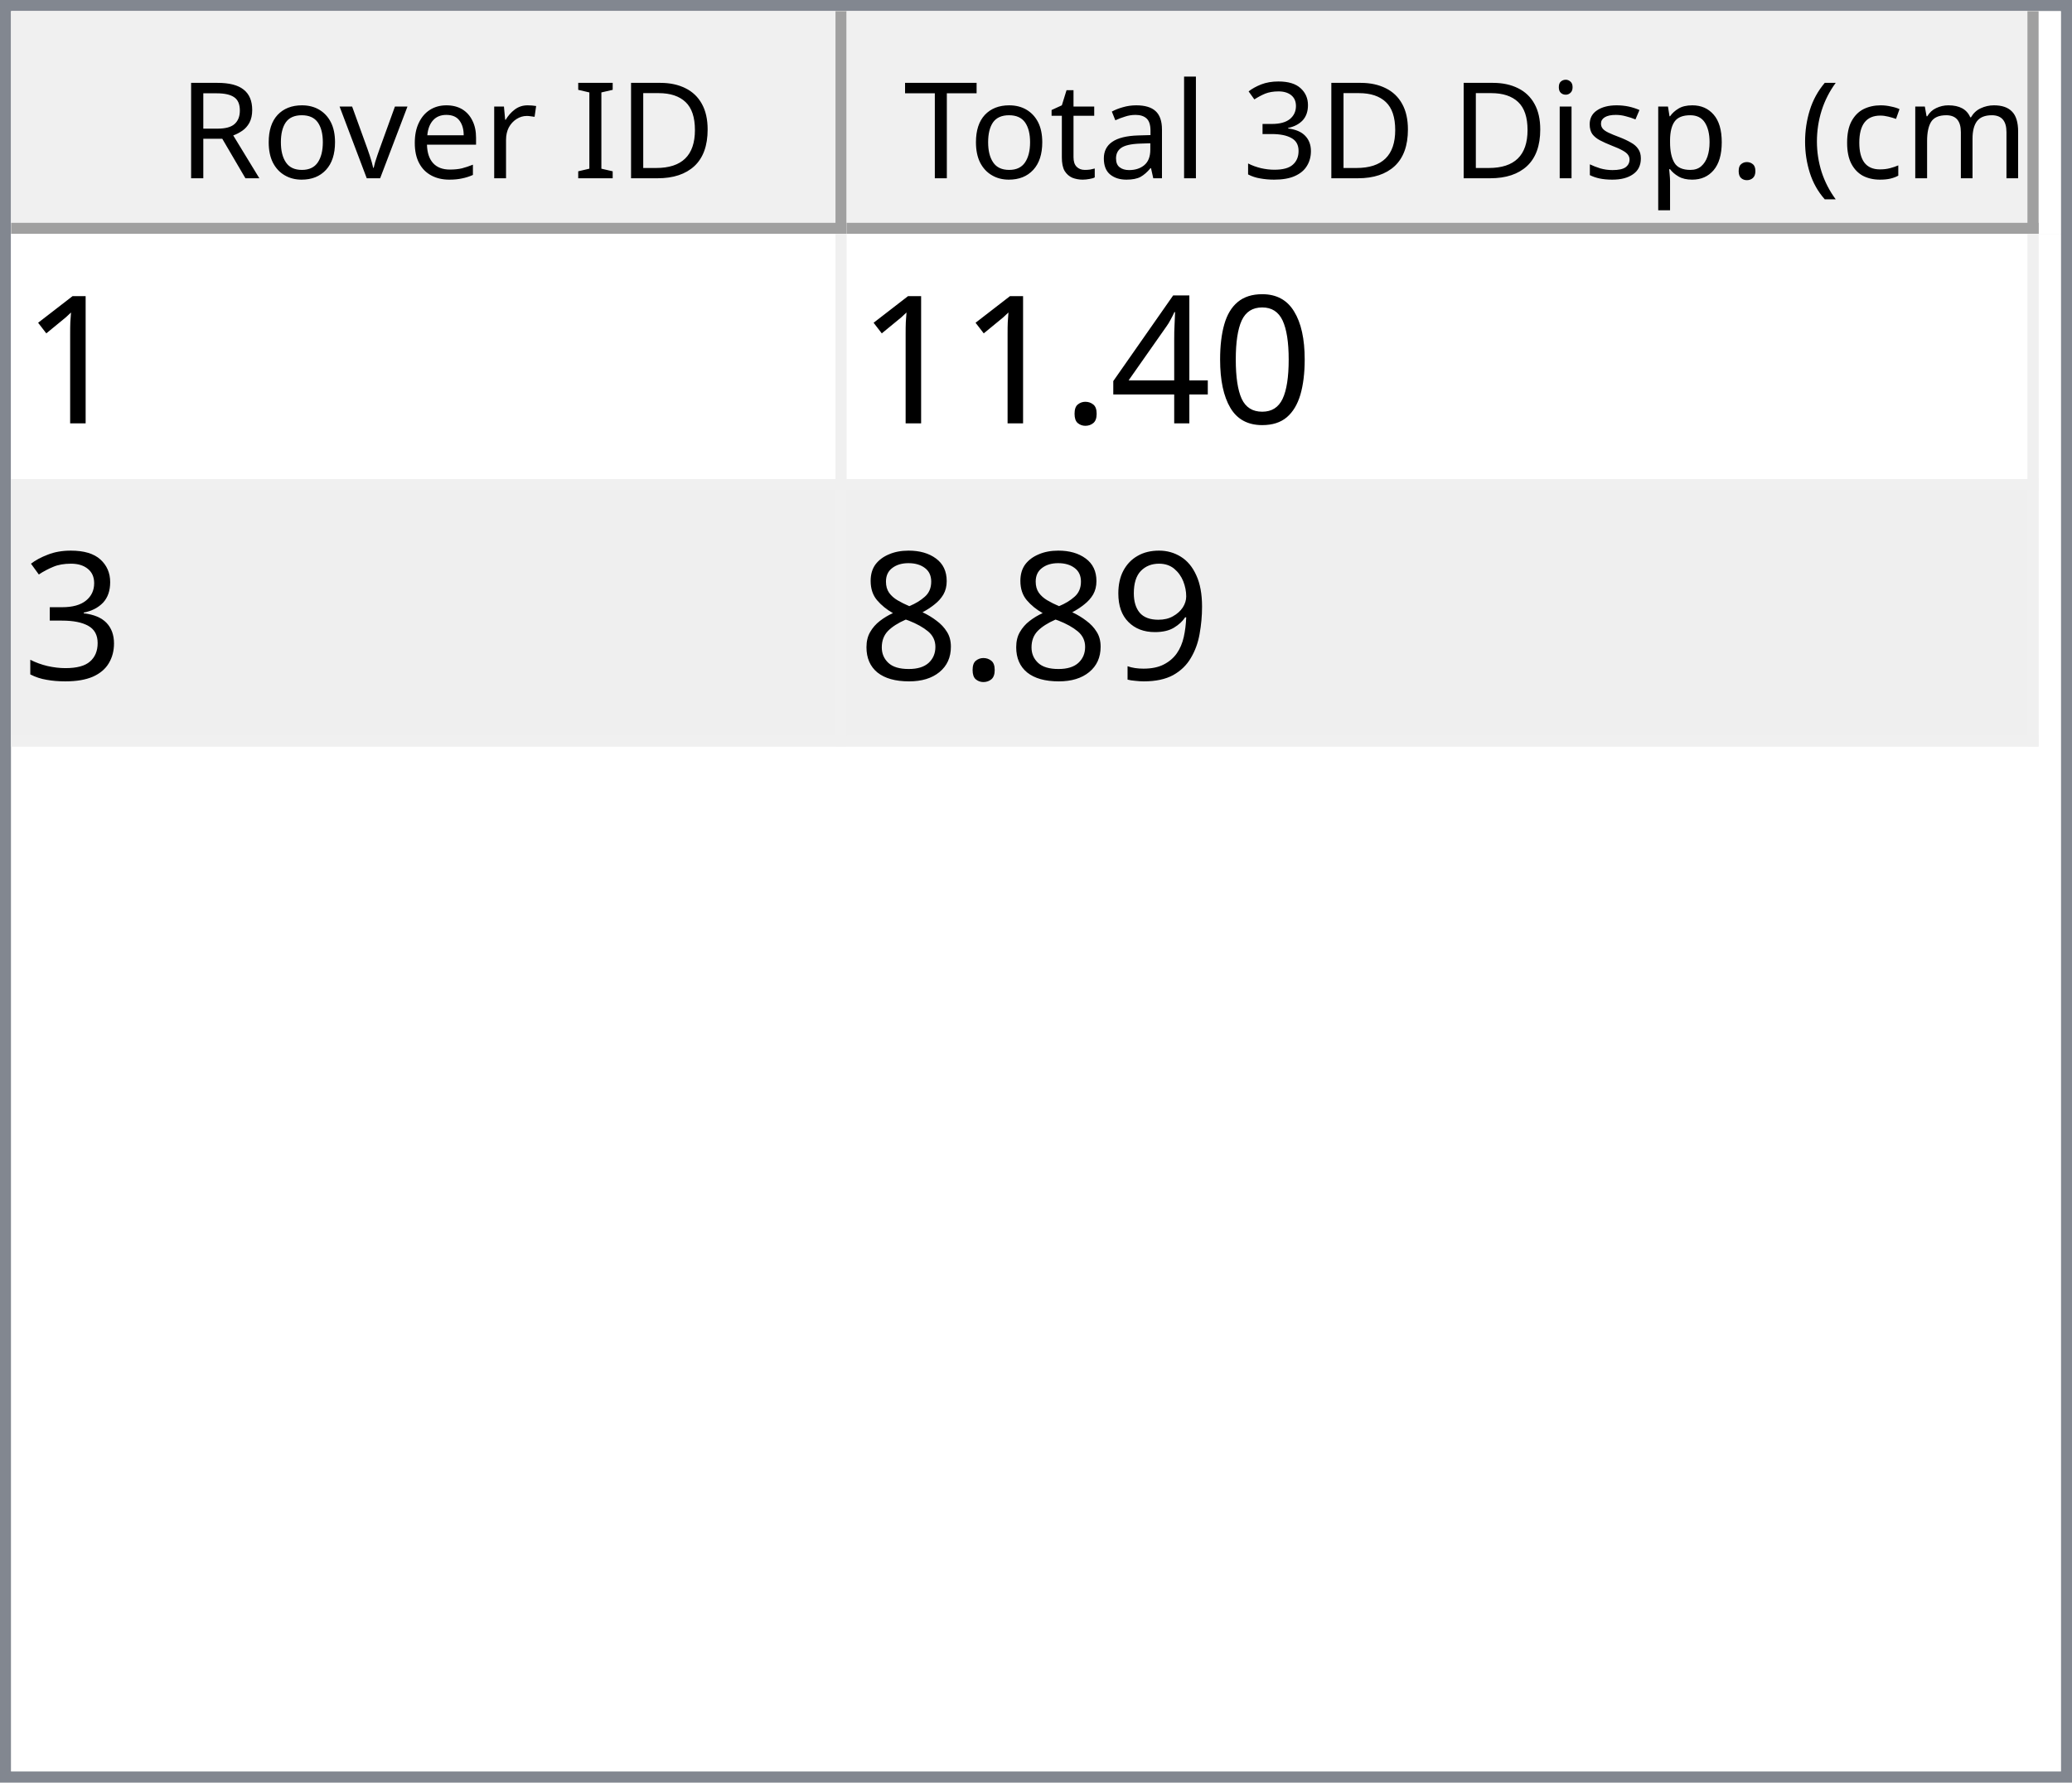
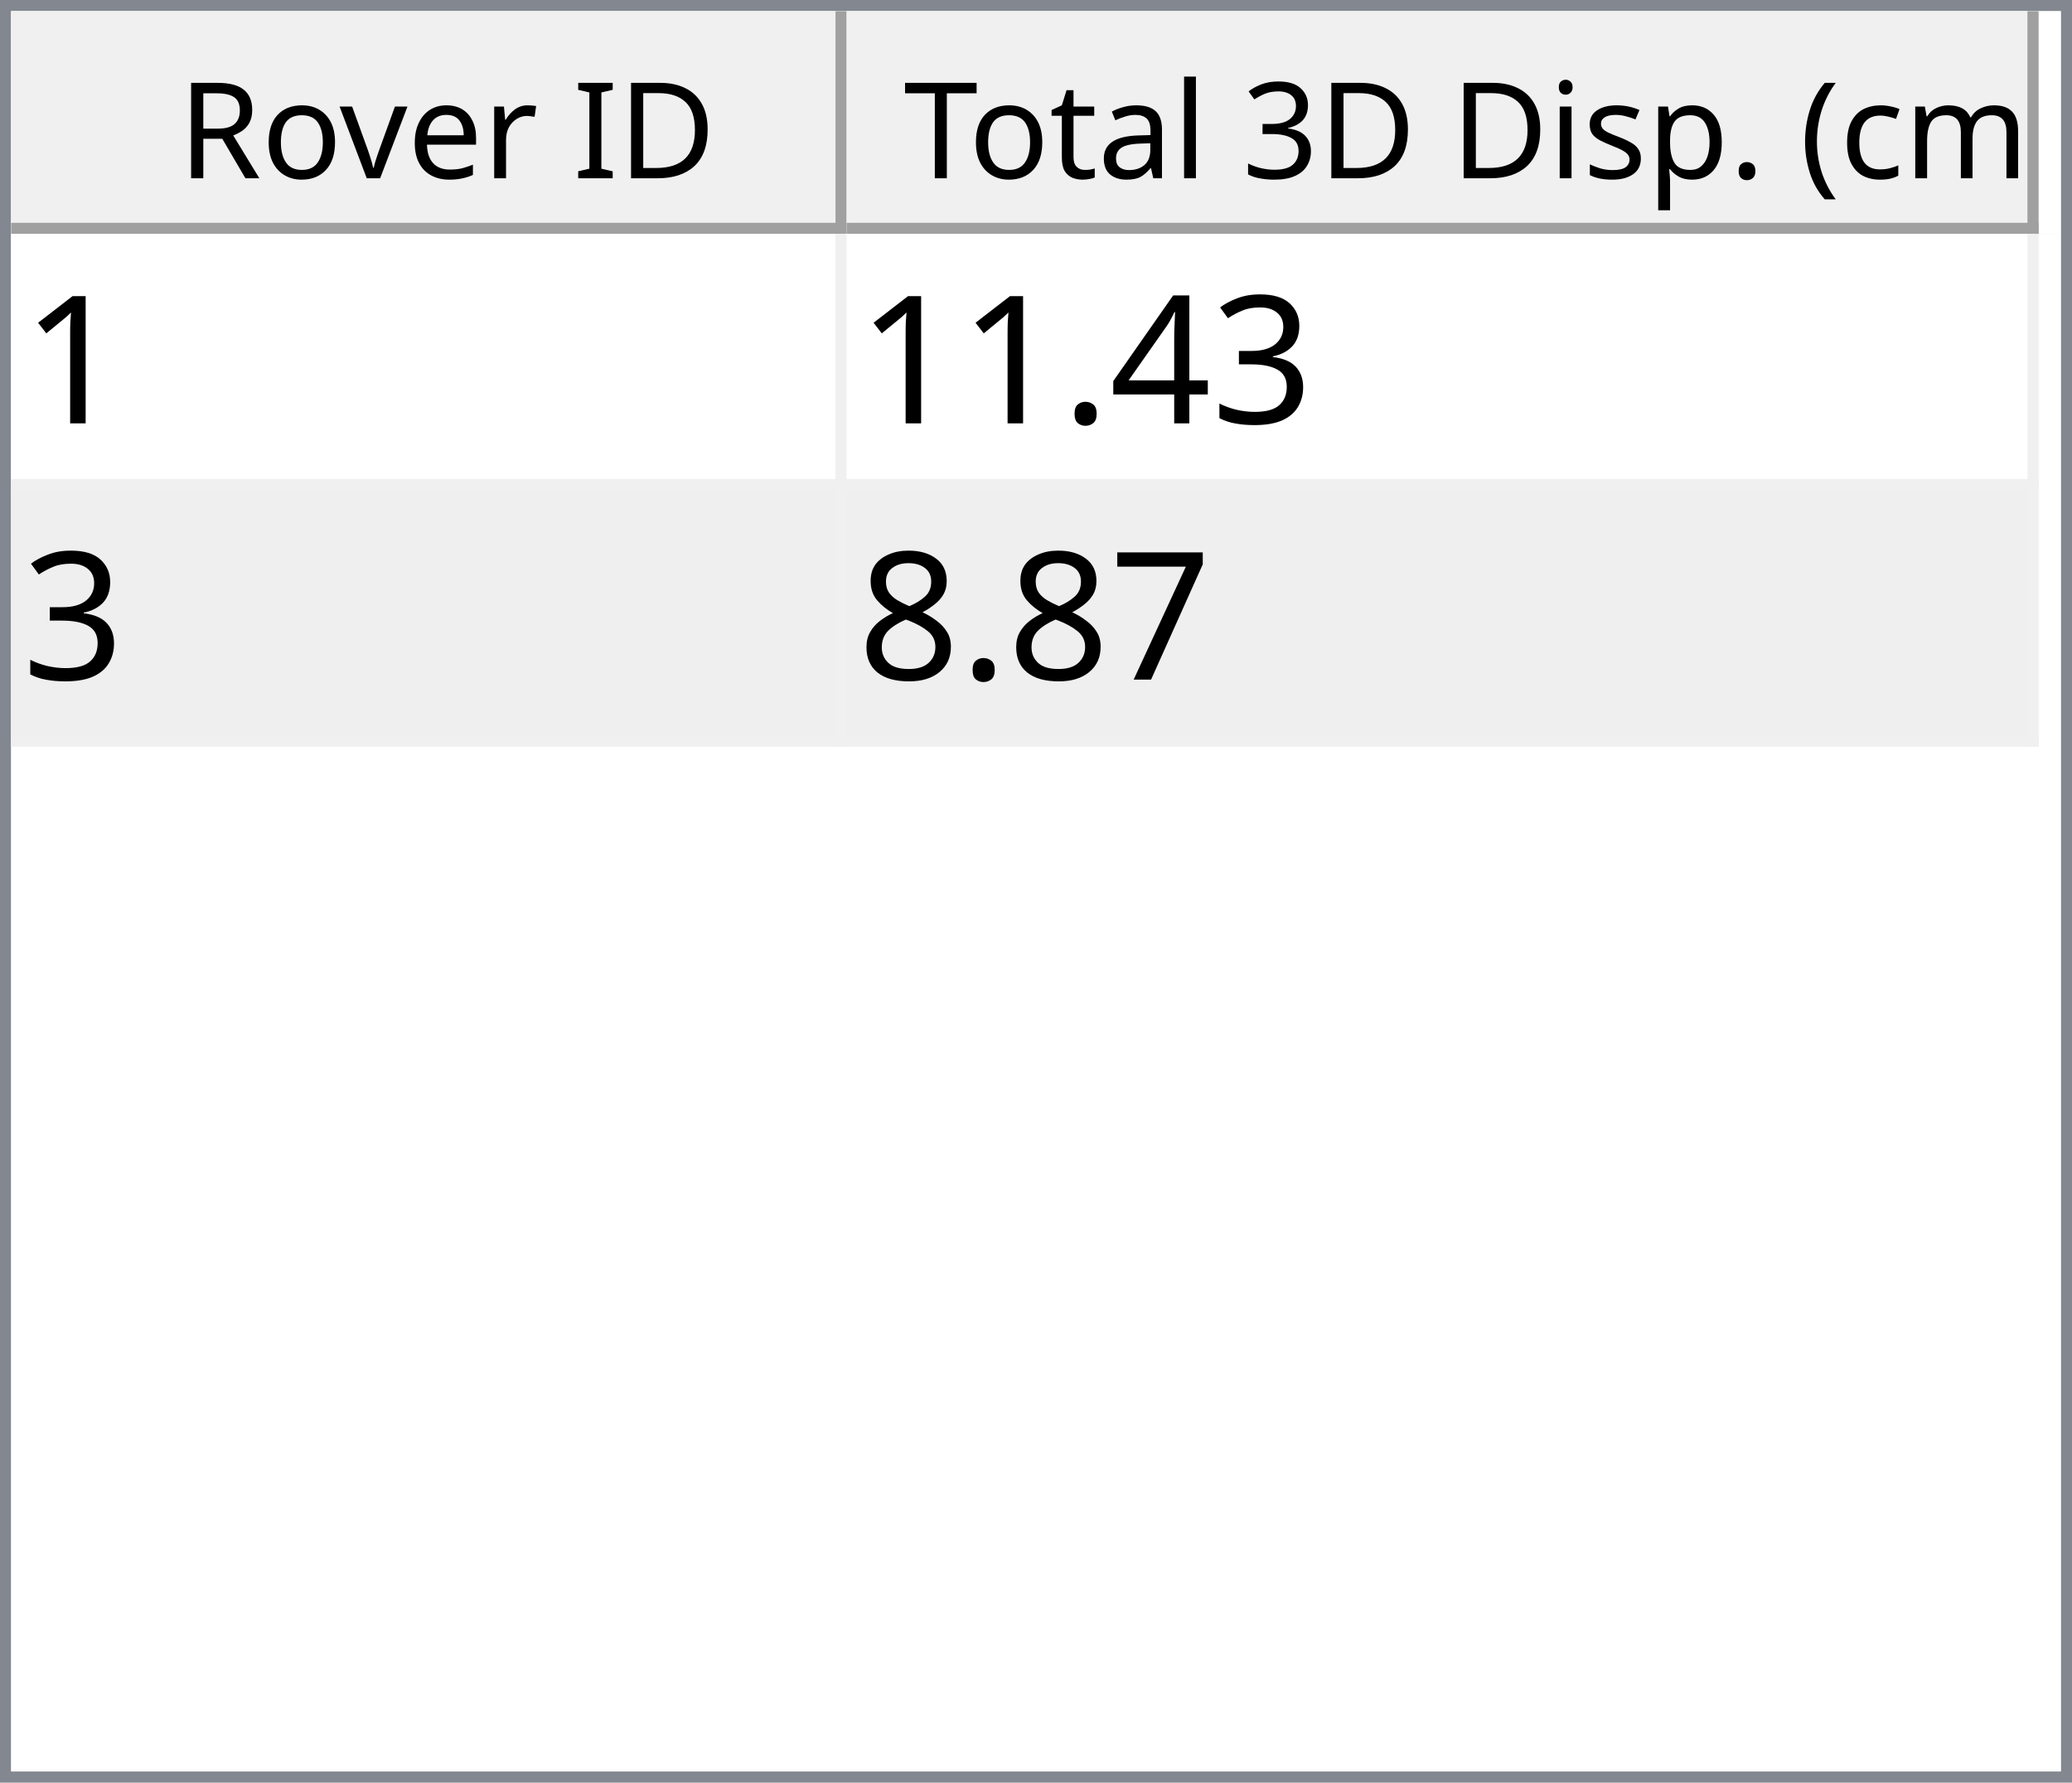
<svg xmlns="http://www.w3.org/2000/svg" style="fill-opacity:1; color-rendering:auto; color-interpolation:auto; text-rendering:auto; stroke:black; stroke-linecap:square; stroke-miterlimit:10; shape-rendering:auto; stroke-opacity:1; fill:black; stroke-dasharray:none; font-weight:normal; stroke-width:1; font-family:'Dialog'; font-style:normal; stroke-linejoin:miter; font-size:12px; stroke-dashoffset:0; image-rendering:auto;" width="186" height="160">
  <defs id="genericDefs" />
  <g>
    <defs id="defs1">
      <clipPath clipPathUnits="userSpaceOnUse" id="clipPath1">
        <path d="M0 0 L186 0 L186 160 L0 160 L0 0 Z" />
      </clipPath>
      <clipPath clipPathUnits="userSpaceOnUse" id="clipPath2">
        <path d="M0 0 L0 160 L186 160 L186 0 Z" />
      </clipPath>
      <clipPath clipPathUnits="userSpaceOnUse" id="clipPath3">
        <path d="M0 0 L0 20 L184 20 L184 0 Z" />
      </clipPath>
      <clipPath clipPathUnits="userSpaceOnUse" id="clipPath4">
        <path d="M0 0 L0 20 L75 20 L75 0 Z" />
      </clipPath>
      <clipPath clipPathUnits="userSpaceOnUse" id="clipPath5">
        <path d="M1 1 L1 19 L74 19 L74 1 Z" />
      </clipPath>
      <clipPath clipPathUnits="userSpaceOnUse" id="clipPath6">
        <path d="M0 0 L0 18 L73 18 L73 0 Z" />
      </clipPath>
      <clipPath clipPathUnits="userSpaceOnUse" id="clipPath7">
        <path d="M-0.5 -0.5 L-0.5 19.5 L74.5 19.5 L74.5 -0.5 Z" />
      </clipPath>
      <clipPath clipPathUnits="userSpaceOnUse" id="clipPath8">
        <path d="M0 0 L0 20 L107 20 L107 0 Z" />
      </clipPath>
      <clipPath clipPathUnits="userSpaceOnUse" id="clipPath9">
        <path d="M1 1 L1 19 L106 19 L106 1 Z" />
      </clipPath>
      <clipPath clipPathUnits="userSpaceOnUse" id="clipPath10">
        <path d="M0 0 L0 18 L105 18 L105 0 Z" />
      </clipPath>
      <clipPath clipPathUnits="userSpaceOnUse" id="clipPath11">
        <path d="M-0.5 -0.5 L-0.5 19.5 L106.5 19.5 L106.5 -0.5 Z" />
      </clipPath>
      <clipPath clipPathUnits="userSpaceOnUse" id="clipPath12">
        <path d="M0 0 L0 138 L184 138 L184 0 Z" />
      </clipPath>
      <clipPath clipPathUnits="userSpaceOnUse" id="clipPath13">
        <path d="M0 0 L0 46 L182 46 L182 0 Z" />
      </clipPath>
      <clipPath clipPathUnits="userSpaceOnUse" id="clipPath14">
        <path d="M-0.5 -0.5 L-0.5 45.5 L181.5 45.5 L181.5 -0.5 Z" />
      </clipPath>
      <clipPath clipPathUnits="userSpaceOnUse" id="clipPath15">
        <path d="M0 0 L0 22 L74 22 L74 0 Z" />
      </clipPath>
      <clipPath clipPathUnits="userSpaceOnUse" id="clipPath16">
        <path d="M0 0 L0 22 L106 22 L106 0 Z" />
      </clipPath>
      <font horiz-adv-x="64.551" id="font1">
        <font-face ascent="107.91" descent="25.098" units-per-em="100" style="font-style:normal; font-family:Segoe UI; font-weight:normal;" />
        <missing-glyph horiz-adv-x="64.551" d="M8.109 0 L8.109 68.266 L56.453 68.266 L56.453 0 L8.109 0 ZM15.328 7.234 L49.219 7.234 L49.219 61.031 L15.328 61.031 L15.328 7.234 Z" />
        <glyph unicode="D" horiz-adv-x="70.117" d="M9.188 0 L9.188 70.016 L28.516 70.016 Q65.531 70.016 65.531 35.891 Q65.531 19.672 55.25 9.836 Q44.969 0 27.734 0 L9.188 0 ZM17.391 62.594 L17.391 7.422 L27.828 7.422 Q41.609 7.422 49.273 14.797 Q56.938 22.172 56.938 35.688 Q56.938 62.594 28.328 62.594 L17.391 62.594 Z" />
        <glyph unicode="I" horiz-adv-x="26.611" d="M17.391 0 L9.188 0 L9.188 70.016 L17.391 70.016 L17.391 0 Z" />
        <glyph unicode=" " horiz-adv-x="27.393" d="" />
        <glyph unicode="r" horiz-adv-x="34.766" d="M34.188 41.891 Q32.078 43.5 28.125 43.5 Q23 43.5 19.555 38.672 Q16.109 33.844 16.109 25.484 L16.109 0 L8.109 0 L8.109 50 L16.109 50 L16.109 39.703 L16.312 39.703 Q18.016 44.969 21.531 47.922 Q25.047 50.875 29.391 50.875 Q32.516 50.875 34.188 50.203 L34.188 41.891 Z" />
        <glyph unicode="e" horiz-adv-x="52.295" d="M48.297 23 L12.984 23 Q13.188 14.656 17.484 10.109 Q21.781 5.562 29.297 5.562 Q37.75 5.562 44.828 11.141 L44.828 3.609 Q38.234 -1.172 27.391 -1.172 Q16.797 -1.172 10.742 5.641 Q4.688 12.453 4.688 24.812 Q4.688 36.469 11.305 43.82 Q17.922 51.172 27.734 51.172 Q37.547 51.172 42.922 44.828 Q48.297 38.484 48.297 27.203 L48.297 23 ZM40.094 29.781 Q40.047 36.719 36.75 40.578 Q33.453 44.438 27.594 44.438 Q21.922 44.438 17.969 40.383 Q14.016 36.328 13.094 29.781 L40.094 29.781 Z" />
        <glyph unicode="v" horiz-adv-x="47.9" d="M47.406 50 L27.484 0 L19.625 0 L0.688 50 L9.469 50 L22.172 13.672 Q23.578 9.672 23.922 6.688 L24.125 6.688 Q24.609 10.453 25.688 13.484 L38.969 50 L47.406 50 Z" />
        <glyph unicode="o" horiz-adv-x="58.594" d="M29 -1.172 Q17.922 -1.172 11.305 5.836 Q4.688 12.844 4.688 24.422 Q4.688 37.016 11.57 44.094 Q18.453 51.172 30.172 51.172 Q41.359 51.172 47.633 44.289 Q53.906 37.406 53.906 25.203 Q53.906 13.234 47.141 6.031 Q40.375 -1.172 29 -1.172 ZM29.594 44.438 Q21.875 44.438 17.383 39.188 Q12.891 33.938 12.891 24.703 Q12.891 15.828 17.43 10.695 Q21.969 5.562 29.594 5.562 Q37.359 5.562 41.531 10.594 Q45.703 15.625 45.703 24.906 Q45.703 34.281 41.531 39.359 Q37.359 44.438 29.594 44.438 Z" />
        <glyph unicode="R" horiz-adv-x="59.814" d="M59.375 0 L49.609 0 L37.891 19.625 Q36.281 22.359 34.766 24.289 Q33.25 26.219 31.664 27.438 Q30.078 28.656 28.25 29.219 Q26.422 29.781 24.125 29.781 L17.391 29.781 L17.391 0 L9.188 0 L9.188 70.016 L30.078 70.016 Q34.672 70.016 38.555 68.867 Q42.438 67.719 45.289 65.375 Q48.141 63.031 49.758 59.547 Q51.375 56.062 51.375 51.375 Q51.375 47.703 50.273 44.656 Q49.172 41.609 47.148 39.211 Q45.125 36.812 42.266 35.133 Q39.406 33.453 35.844 32.516 L35.844 32.328 Q37.594 31.547 38.891 30.547 Q40.188 29.547 41.359 28.18 Q42.531 26.812 43.68 25.078 Q44.828 23.344 46.234 21.047 L59.375 0 ZM17.391 62.594 L17.391 37.203 L28.516 37.203 Q31.594 37.203 34.203 38.133 Q36.812 39.062 38.719 40.797 Q40.625 42.531 41.703 45.047 Q42.781 47.562 42.781 50.688 Q42.781 56.297 39.141 59.445 Q35.5 62.594 28.609 62.594 L17.391 62.594 Z" />
        <glyph unicode=")" horiz-adv-x="30.176" d="M8.297 -15.922 L1.172 -15.922 Q16.406 2.344 16.406 26.812 Q16.406 51.469 1.078 70.016 L8.297 70.016 Q23.531 52.156 23.531 26.703 Q23.531 1.375 8.297 -15.922 Z" />
        <glyph unicode="m" horiz-adv-x="86.133" d="M79.109 0 L71.094 0 L71.094 28.719 Q71.094 37.016 68.531 40.727 Q65.969 44.438 59.906 44.438 Q54.781 44.438 51.195 39.75 Q47.609 35.062 47.609 28.516 L47.609 0 L39.594 0 L39.594 29.688 Q39.594 44.438 28.219 44.438 Q22.953 44.438 19.531 40.016 Q16.109 35.594 16.109 28.516 L16.109 0 L8.109 0 L8.109 50 L16.109 50 L16.109 42.094 L16.312 42.094 Q21.625 51.172 31.844 51.172 Q36.969 51.172 40.773 48.312 Q44.578 45.453 46 40.828 Q51.562 51.172 62.594 51.172 Q79.109 51.172 79.109 30.812 L79.109 0 Z" />
        <glyph unicode="c" horiz-adv-x="46.191" d="M42.188 2.297 Q36.422 -1.172 28.516 -1.172 Q17.828 -1.172 11.258 5.789 Q4.688 12.75 4.688 23.828 Q4.688 36.188 11.766 43.68 Q18.844 51.172 30.672 51.172 Q37.25 51.172 42.281 48.734 L42.281 40.531 Q36.719 44.438 30.375 44.438 Q22.703 44.438 17.797 38.945 Q12.891 33.453 12.891 24.516 Q12.891 15.719 17.508 10.641 Q22.125 5.562 29.891 5.562 Q36.422 5.562 42.188 9.906 L42.188 2.297 Z" />
        <glyph unicode="(" horiz-adv-x="30.176" d="M29.109 -15.922 L21.969 -15.922 Q6.844 1.375 6.844 26.703 Q6.844 52.156 21.969 70.016 L29.203 70.016 Q13.875 51.469 13.875 26.812 Q13.875 2.344 29.109 -15.922 Z" />
        <glyph unicode="." horiz-adv-x="21.68" d="M10.891 -1.078 Q8.641 -1.078 7.055 0.539 Q5.469 2.156 5.469 4.391 Q5.469 6.641 7.055 8.273 Q8.641 9.906 10.891 9.906 Q13.188 9.906 14.797 8.273 Q16.406 6.641 16.406 4.391 Q16.406 2.156 14.797 0.539 Q13.188 -1.078 10.891 -1.078 Z" />
        <glyph unicode="p" horiz-adv-x="58.789" d="M16.312 7.234 L16.109 7.234 L16.109 -23 L8.109 -23 L8.109 50 L16.109 50 L16.109 41.219 L16.312 41.219 Q22.219 51.172 33.594 51.172 Q43.266 51.172 48.688 44.461 Q54.109 37.75 54.109 26.469 Q54.109 13.922 48 6.375 Q41.891 -1.172 31.297 -1.172 Q21.578 -1.172 16.312 7.234 ZM16.109 27.391 L16.109 20.406 Q16.109 14.203 20.141 9.883 Q24.172 5.562 30.375 5.562 Q37.641 5.562 41.773 11.133 Q45.906 16.703 45.906 26.609 Q45.906 34.969 42.047 39.703 Q38.188 44.438 31.594 44.438 Q24.609 44.438 20.359 39.578 Q16.109 34.719 16.109 27.391 Z" />
        <glyph unicode="s" horiz-adv-x="42.432" d="M5.078 1.812 L5.078 10.406 Q11.625 5.562 19.484 5.562 Q30.031 5.562 30.031 12.594 Q30.031 14.594 29.125 15.992 Q28.219 17.391 26.68 18.461 Q25.141 19.531 23.07 20.383 Q21 21.234 18.609 22.172 Q15.281 23.484 12.766 24.828 Q10.25 26.172 8.57 27.859 Q6.891 29.547 6.031 31.695 Q5.172 33.844 5.172 36.719 Q5.172 40.234 6.789 42.945 Q8.406 45.656 11.086 47.484 Q13.766 49.312 17.211 50.242 Q20.656 51.172 24.312 51.172 Q30.812 51.172 35.938 48.922 L35.938 40.828 Q30.422 44.438 23.25 44.438 Q21 44.438 19.195 43.922 Q17.391 43.406 16.094 42.477 Q14.797 41.547 14.086 40.258 Q13.375 38.969 13.375 37.406 Q13.375 35.453 14.086 34.133 Q14.797 32.812 16.164 31.789 Q17.531 30.766 19.484 29.938 Q21.438 29.109 23.922 28.125 Q27.25 26.859 29.883 25.516 Q32.516 24.172 34.375 22.484 Q36.234 20.797 37.234 18.602 Q38.234 16.406 38.234 13.375 Q38.234 9.672 36.602 6.938 Q34.969 4.203 32.234 2.398 Q29.5 0.594 25.93 -0.289 Q22.359 -1.172 18.453 -1.172 Q10.75 -1.172 5.078 1.812 Z" />
        <glyph unicode="i" horiz-adv-x="24.219" d="M12.203 62.703 Q10.062 62.703 8.547 64.164 Q7.031 65.625 7.031 67.875 Q7.031 70.125 8.547 71.609 Q10.062 73.094 12.203 73.094 Q14.406 73.094 15.945 71.609 Q17.484 70.125 17.484 67.875 Q17.484 65.719 15.945 64.211 Q14.406 62.703 12.203 62.703 ZM16.109 0 L8.109 0 L8.109 50 L16.109 50 L16.109 0 Z" />
        <glyph unicode="3" horiz-adv-x="53.906" d="M46.531 19.828 Q46.531 15.094 44.75 11.211 Q42.969 7.328 39.719 4.57 Q36.469 1.812 31.93 0.297 Q27.391 -1.219 21.922 -1.219 Q11.922 -1.219 6 2.594 L6 11.188 Q13.094 5.609 22.219 5.609 Q25.875 5.609 28.828 6.539 Q31.781 7.469 33.906 9.227 Q36.031 10.984 37.18 13.477 Q38.328 15.969 38.328 19.094 Q38.328 32.812 18.797 32.812 L12.984 32.812 L12.984 39.594 L18.5 39.594 Q35.797 39.594 35.797 52.484 Q35.797 64.406 22.609 64.406 Q15.188 64.406 8.688 59.422 L8.688 67.188 Q15.375 71.188 24.609 71.188 Q29 71.188 32.57 69.969 Q36.141 68.75 38.68 66.555 Q41.219 64.359 42.609 61.281 Q44 58.203 44 54.5 Q44 40.672 30.031 36.719 L30.031 36.531 Q33.594 36.141 36.625 34.797 Q39.656 33.453 41.852 31.305 Q44.047 29.156 45.289 26.25 Q46.531 23.344 46.531 19.828 Z" />
        <glyph unicode="l" horiz-adv-x="24.219" d="M16.109 0 L8.109 0 L8.109 74.031 L16.109 74.031 L16.109 0 Z" />
        <glyph unicode="a" horiz-adv-x="50.879" d="M43.891 0 L35.891 0 L35.891 7.812 L35.688 7.812 Q30.469 -1.172 20.312 -1.172 Q12.844 -1.172 8.617 2.781 Q4.391 6.734 4.391 13.281 Q4.391 27.297 20.906 29.594 L35.891 31.688 Q35.891 44.438 25.594 44.438 Q16.547 44.438 9.281 38.281 L9.281 46.484 Q16.656 51.172 26.266 51.172 Q43.891 51.172 43.891 32.516 L43.891 0 ZM35.891 25.297 L23.828 23.641 Q18.266 22.859 15.43 20.875 Q12.594 18.891 12.594 13.875 Q12.594 10.203 15.211 7.883 Q17.828 5.562 22.172 5.562 Q28.125 5.562 32.008 9.742 Q35.891 13.922 35.891 20.312 L35.891 25.297 Z" />
        <glyph unicode="t" horiz-adv-x="33.887" d="M31.297 0.484 Q28.469 -1.078 23.828 -1.078 Q10.688 -1.078 10.688 13.578 L10.688 43.172 L2.094 43.172 L2.094 50 L10.688 50 L10.688 62.203 L18.703 64.797 L18.703 50 L31.297 50 L31.297 43.172 L18.703 43.172 L18.703 14.984 Q18.703 9.969 20.414 7.82 Q22.125 5.672 26.078 5.672 Q29.109 5.672 31.297 7.328 L31.297 0.484 Z" />
        <glyph unicode="T" horiz-adv-x="52.393" d="M50.594 62.594 L30.375 62.594 L30.375 0 L22.172 0 L22.172 62.594 L2 62.594 L2 70.016 L50.594 70.016 L50.594 62.594 Z" />
      </font>
      <font horiz-adv-x="75.0" id="font2">
        <font-face ascent="100.537" descent="21.973" units-per-em="100" style="font-style:normal; font-family:sans-serif; font-weight:normal;" />
        <missing-glyph horiz-adv-x="75.0" d="M12.5 0 L12.5 62.5 L62.5 62.5 L62.5 0 L12.5 0 ZM14.062 1.562 L60.938 1.562 L60.938 60.938 L14.062 60.938 L14.062 1.562 Z" />
        <glyph unicode="1" horiz-adv-x="55.615" d="M37.25 0 L28.469 0 L28.469 56 Q25.297 52.984 20.141 49.953 Q14.984 46.922 10.891 45.406 L10.891 53.906 Q18.266 57.375 23.781 62.305 Q29.297 67.234 31.594 71.875 L37.25 71.875 L37.25 0 Z" />
-         <glyph unicode="0" horiz-adv-x="55.615" d="M4.156 35.297 Q4.156 48 6.766 55.742 Q9.375 63.484 14.523 67.68 Q19.672 71.875 27.484 71.875 Q33.25 71.875 37.594 69.555 Q41.938 67.234 44.773 62.867 Q47.609 58.5 49.219 52.227 Q50.828 45.953 50.828 35.297 Q50.828 22.703 48.242 14.969 Q45.656 7.234 40.508 3.008 Q35.359 -1.219 27.484 -1.219 Q17.141 -1.219 11.234 6.203 Q4.156 15.141 4.156 35.297 ZM13.188 35.297 Q13.188 17.672 17.312 11.836 Q21.438 6 27.484 6 Q33.547 6 37.672 11.859 Q41.797 17.719 41.797 35.297 Q41.797 52.984 37.672 58.789 Q33.547 64.594 27.391 64.594 Q21.344 64.594 17.719 59.469 Q13.188 52.938 13.188 35.297 Z" />
+         <glyph unicode="3" horiz-adv-x="55.615" d="M4.203 18.891 L12.984 20.062 Q14.5 12.594 18.141 9.297 Q21.781 6 27 6 Q33.203 6 37.477 10.297 Q41.75 14.594 41.75 20.953 Q41.75 27 37.797 30.93 Q33.844 34.859 27.734 34.859 Q25.25 34.859 21.531 33.891 L22.516 41.609 Q23.391 41.5 23.922 41.5 Q29.547 41.5 34.039 44.43 Q38.531 47.359 38.531 53.469 Q38.531 58.297 35.258 61.477 Q31.984 64.656 26.812 64.656 Q21.688 64.656 18.266 61.43 Q14.844 58.203 13.875 51.766 L5.078 53.328 Q6.688 62.156 12.398 67.016 Q18.109 71.875 26.609 71.875 Q32.469 71.875 37.398 69.359 Q42.328 66.844 44.945 62.5 Q47.562 58.156 47.562 53.266 Q47.562 48.641 45.07 44.828 Q42.578 41.016 37.703 38.766 Q44.047 37.312 47.562 32.695 Q51.078 28.078 51.078 21.141 Q51.078 11.766 44.242 5.25 Q37.406 -1.266 26.953 -1.266 Q17.531 -1.266 11.305 4.352 Q5.078 9.969 4.203 18.891 Z" />
        <glyph unicode="4" horiz-adv-x="55.615" d="M32.328 0 L32.328 17.141 L1.266 17.141 L1.266 25.203 L33.938 71.578 L41.109 71.578 L41.109 25.203 L50.781 25.203 L50.781 17.141 L41.109 17.141 L41.109 0 L32.328 0 ZM32.328 25.203 L32.328 57.469 L9.906 25.203 L32.328 25.203 Z" />
        <glyph unicode="." horiz-adv-x="27.783" d="M9.078 0 L9.078 10.016 L19.094 10.016 L19.094 0 L9.078 0 Z" />
-         <glyph unicode="3" horiz-adv-x="55.615" d="M4.203 18.891 L12.984 20.062 Q14.5 12.594 18.141 9.297 Q21.781 6 27 6 Q33.203 6 37.477 10.297 Q41.75 14.594 41.75 20.953 Q41.75 27 37.797 30.93 Q33.844 34.859 27.734 34.859 Q25.25 34.859 21.531 33.891 L22.516 41.609 Q23.391 41.5 23.922 41.5 Q29.547 41.5 34.039 44.43 Q38.531 47.359 38.531 53.469 Q38.531 58.297 35.258 61.477 Q31.984 64.656 26.812 64.656 Q21.688 64.656 18.266 61.43 Q14.844 58.203 13.875 51.766 L5.078 53.328 Q6.688 62.156 12.398 67.016 Q18.109 71.875 26.609 71.875 Q32.469 71.875 37.398 69.359 Q42.328 66.844 44.945 62.5 Q47.562 58.156 47.562 53.266 Q47.562 48.641 45.07 44.828 Q42.578 41.016 37.703 38.766 Q44.047 37.312 47.562 32.695 Q51.078 28.078 51.078 21.141 Q51.078 11.766 44.242 5.25 Q37.406 -1.266 26.953 -1.266 Q17.531 -1.266 11.305 4.352 Q5.078 9.969 4.203 18.891 Z" />
-         <glyph unicode="9" horiz-adv-x="55.615" d="M5.469 16.547 L13.922 17.328 Q14.984 11.375 18.016 8.688 Q21.047 6 25.781 6 Q29.828 6 32.883 7.859 Q35.938 9.719 37.891 12.82 Q39.844 15.922 41.164 21.195 Q42.484 26.469 42.484 31.938 Q42.484 32.516 42.438 33.688 Q39.797 29.5 35.234 26.883 Q30.672 24.266 25.344 24.266 Q16.453 24.266 10.305 30.711 Q4.156 37.156 4.156 47.703 Q4.156 58.594 10.578 65.234 Q17 71.875 26.656 71.875 Q33.641 71.875 39.43 68.117 Q45.219 64.359 48.219 57.398 Q51.219 50.438 51.219 37.25 Q51.219 23.531 48.242 15.406 Q45.266 7.281 39.383 3.031 Q33.5 -1.219 25.594 -1.219 Q17.188 -1.219 11.867 3.445 Q6.547 8.109 5.469 16.547 ZM41.453 48.141 Q41.453 55.719 37.43 60.156 Q33.406 64.594 27.734 64.594 Q21.875 64.594 17.531 59.812 Q13.188 55.031 13.188 47.406 Q13.188 40.578 17.312 36.305 Q21.438 32.031 27.484 32.031 Q33.594 32.031 37.523 36.305 Q41.453 40.578 41.453 48.141 Z" />
+         <glyph unicode="7" horiz-adv-x="55.615" d="M4.734 62.203 L4.734 70.656 L51.078 70.656 L51.078 63.812 Q44.234 56.547 37.523 44.484 Q30.812 32.422 27.156 19.672 Q24.516 10.688 23.781 0 L14.75 0 Q14.891 8.453 18.062 20.414 Q21.234 32.375 27.172 43.484 Q33.109 54.594 39.797 62.203 L4.734 62.203 Z" />
        <glyph unicode="8" horiz-adv-x="55.615" d="M17.672 38.812 Q12.203 40.828 9.57 44.539 Q6.938 48.25 6.938 53.422 Q6.938 61.234 12.555 66.555 Q18.172 71.875 27.484 71.875 Q36.859 71.875 42.578 66.43 Q48.297 60.984 48.297 53.172 Q48.297 48.188 45.68 44.508 Q43.062 40.828 37.75 38.812 Q44.344 36.672 47.781 31.883 Q51.219 27.094 51.219 20.453 Q51.219 11.281 44.727 5.031 Q38.234 -1.219 27.641 -1.219 Q17.047 -1.219 10.547 5.055 Q4.047 11.328 4.047 20.703 Q4.047 27.688 7.594 32.398 Q11.141 37.109 17.672 38.812 ZM15.922 53.719 Q15.922 48.641 19.195 45.414 Q22.469 42.188 27.688 42.188 Q32.766 42.188 36.016 45.383 Q39.266 48.578 39.266 53.219 Q39.266 58.062 35.914 61.359 Q32.562 64.656 27.594 64.656 Q22.562 64.656 19.242 61.43 Q15.922 58.203 15.922 53.719 ZM13.094 20.656 Q13.094 16.891 14.875 13.375 Q16.656 9.859 20.172 7.93 Q23.688 6 27.734 6 Q34.031 6 38.133 10.055 Q42.234 14.109 42.234 20.359 Q42.234 26.703 38.016 30.859 Q33.797 35.016 27.438 35.016 Q21.234 35.016 17.164 30.914 Q13.094 26.812 13.094 20.656 Z" />
      </font>
    </defs>
    <g style="fill:white; stroke:white;">
      <rect x="0" y="0" width="186" style="clip-path:url(#clipPath1); stroke:none;" height="160" />
    </g>
    <g style="fill:white; text-rendering:optimizeSpeed; color-rendering:optimizeSpeed; image-rendering:optimizeSpeed; shape-rendering:crispEdges; stroke:white; color-interpolation:sRGB;">
      <rect x="0" width="186" height="160" y="0" style="stroke:none;" />
      <path style="stroke:none;" d="M0 160 L186 160 L186 0 L0 0 Z" />
    </g>
    <g style="fill:rgb(240,240,240); font-family:'Segoe UI'; stroke:rgb(240,240,240);">
      <rect x="0" y="0" width="186" style="clip-path:url(#clipPath2); stroke:none;" height="160" />
    </g>
    <g style="fill:rgb(130,135,144); font-family:'Segoe UI'; stroke:rgb(130,135,144);">
      <path d="M0 0 L186 0 L186 160 L0 160 L0 0 ZM1 1 L185 1 L185 159 L1 159 L1 1 Z" style="fill-rule:evenodd; clip-path:url(#clipPath2); stroke:none;" />
    </g>
    <g style="fill:white; font-family:'Segoe UI'; stroke:white;" transform="translate(1,1)">
      <rect x="0" y="0" width="184" style="clip-path:url(#clipPath3); stroke:none;" height="20" />
    </g>
    <g style="fill:rgb(240,240,240); font-family:'Segoe UI'; stroke:rgb(240,240,240);" transform="translate(1,1)">
      <rect x="0" y="0" width="75" style="clip-path:url(#clipPath4); stroke:none;" height="20" />
    </g>
    <g style="font-family:'Segoe UI';" transform="translate(2,2)">
      <text x="14" xml:space="preserve" y="14" style="clip-path:url(#clipPath6); stroke:none;">Rover ID</text>
    </g>
    <g style="fill:rgb(160,160,160); font-family:'Segoe UI'; stroke:rgb(160,160,160); stroke-linejoin:bevel;" transform="translate(1.5,1.5)">
      <line x1="74" x2="74" y1="0" style="fill:none; clip-path:url(#clipPath7);" y2="19" />
    </g>
    <g style="fill:rgb(160,160,160); font-family:'Segoe UI'; stroke:rgb(160,160,160); stroke-linejoin:bevel;" transform="matrix(1,0,0,1,1,1) translate(0.5,0.5)">
      <line x1="0" x2="74" y1="19" style="fill:none; clip-path:url(#clipPath7);" y2="19" />
    </g>
    <g style="fill:rgb(240,240,240); font-family:'Segoe UI'; stroke:rgb(240,240,240);" transform="translate(76,1)">
      <rect x="0" y="0" width="107" style="clip-path:url(#clipPath8); stroke:none;" height="20" />
    </g>
    <g style="font-family:'Segoe UI';" transform="translate(77,2)">
      <text x="1" xml:space="preserve" y="14" style="clip-path:url(#clipPath10); stroke:none;"> Total 3D Disp. (cm)</text>
    </g>
    <g style="fill:rgb(160,160,160); font-family:'Segoe UI'; stroke:rgb(160,160,160); stroke-linejoin:bevel;" transform="translate(76.5,1.5)">
      <line x1="106" x2="106" y1="0" style="fill:none; clip-path:url(#clipPath11);" y2="19" />
    </g>
    <g style="fill:rgb(160,160,160); font-family:'Segoe UI'; stroke:rgb(160,160,160); stroke-linejoin:bevel;" transform="matrix(1,0,0,1,76,1) translate(0.5,0.5)">
      <line x1="0" x2="106" y1="19" style="fill:none; clip-path:url(#clipPath11);" y2="19" />
    </g>
    <g style="fill:white; font-family:'Segoe UI'; stroke:white;" transform="translate(1,21)">
      <rect x="0" y="0" width="184" style="clip-path:url(#clipPath12); stroke:none;" height="138" />
    </g>
    <g style="fill:rgb(240,240,240); font-size:16px; font-family:sans-serif; stroke:rgb(240,240,240);" transform="translate(1,21)">
      <rect x="0" y="0" width="182" style="clip-path:url(#clipPath13); stroke:none;" height="46" />
      <line transform="translate(0.5,0.5)" x1="0" x2="181" y1="22" style="clip-path:url(#clipPath14); fill:none; stroke-linejoin:bevel;" y2="22" />
    </g>
    <g transform="matrix(1,0,0,1,1,21) translate(0.5,0.5)" style="fill:rgb(240,240,240); font-size:16px; font-family:sans-serif; stroke:rgb(240,240,240); stroke-linejoin:bevel;">
      <line x1="0" x2="181" y1="45" style="fill:none; clip-path:url(#clipPath14);" y2="45" />
    </g>
    <g transform="matrix(1,0,0,1,1,21) translate(0.5,0.5)" style="fill:rgb(240,240,240); font-size:16px; font-family:sans-serif; stroke:rgb(240,240,240); stroke-linejoin:bevel;">
      <line x1="74" x2="74" y1="0" style="fill:none; clip-path:url(#clipPath14);" y2="45" />
    </g>
    <g transform="matrix(1,0,0,1,1,21) translate(0.5,0.5)" style="fill:rgb(240,240,240); font-size:16px; font-family:sans-serif; stroke:rgb(240,240,240); stroke-linejoin:bevel;">
      <line x1="181" x2="181" y1="0" style="fill:none; clip-path:url(#clipPath14);" y2="45" />
    </g>
    <g style="fill:white; font-size:16px; font-family:sans-serif; stroke:white;" transform="matrix(1,0,0,1,1,21)">
      <rect x="0" y="0" width="74" style="clip-path:url(#clipPath15); stroke:none;" height="22" />
      <text x="1" y="17" style="fill:black; clip-path:url(#clipPath15); stroke:none;" xml:space="preserve">1</text>
    </g>
    <g style="fill:white; font-size:16px; font-family:sans-serif; stroke:white;" transform="matrix(1,0,0,1,1,21) translate(75,0)">
      <rect x="0" y="0" width="106" style="clip-path:url(#clipPath16); stroke:none;" height="22" />
-       <text x="1" y="17" style="fill:black; clip-path:url(#clipPath16); stroke:none;" xml:space="preserve">11.40</text>
+       <text x="1" y="17" style="fill:black; clip-path:url(#clipPath16); stroke:none;" xml:space="preserve">11.43</text>
    </g>
    <g style="fill:rgb(239,239,239); font-size:16px; font-family:sans-serif; stroke:rgb(239,239,239);" transform="matrix(1,0,0,1,1,21) translate(0,23)">
      <rect x="0" y="0" width="74" style="clip-path:url(#clipPath15); stroke:none;" height="22" />
      <text x="1" y="17" style="fill:black; clip-path:url(#clipPath15); stroke:none;" xml:space="preserve">3</text>
    </g>
    <g style="fill:rgb(239,239,239); font-size:16px; font-family:sans-serif; stroke:rgb(239,239,239);" transform="matrix(1,0,0,1,1,21) translate(75,23)">
      <rect x="0" y="0" width="106" style="clip-path:url(#clipPath16); stroke:none;" height="22" />
-       <text x="1" y="17" style="fill:black; clip-path:url(#clipPath16); stroke:none;" xml:space="preserve">8.89</text>
+       <text x="1" y="17" style="fill:black; clip-path:url(#clipPath16); stroke:none;" xml:space="preserve">8.87</text>
    </g>
  </g>
</svg>
